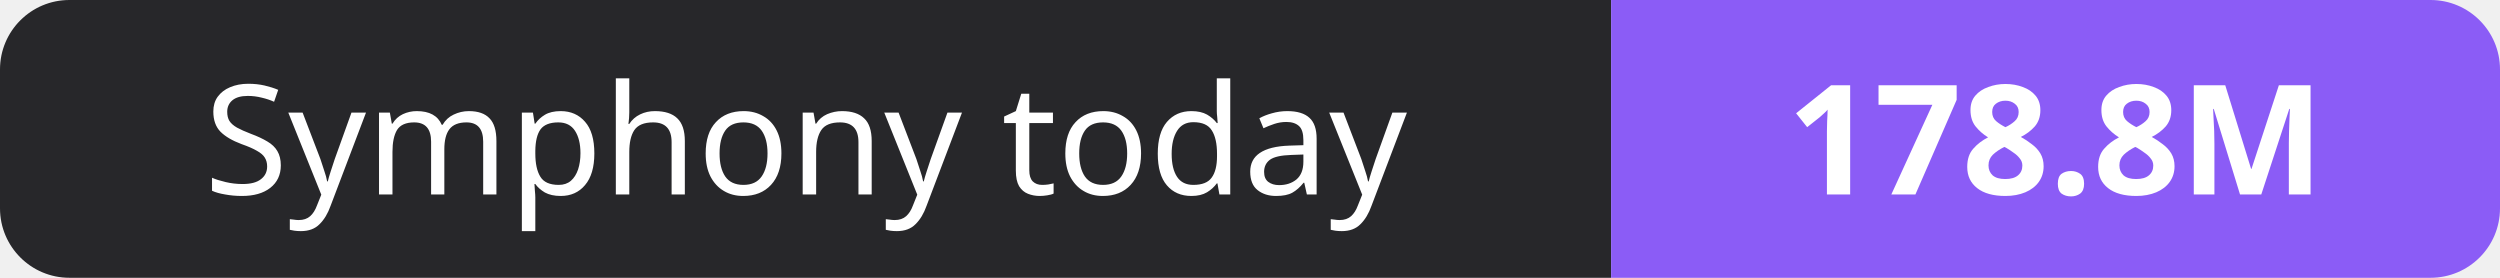
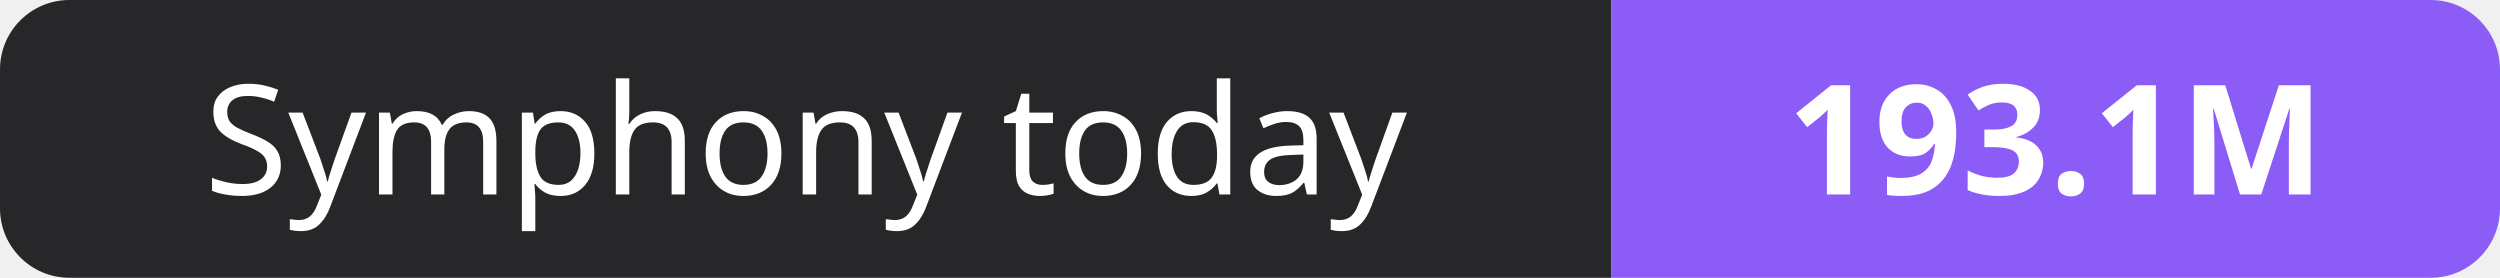
- <svg xmlns="http://www.w3.org/2000/svg" width="180" height="20" role="img" aria-label="Symphony today: 178.8M">
+ <svg xmlns="http://www.w3.org/2000/svg" width="180" height="20" role="img" aria-label="Symphony today: 193.1M">
  <clipPath id="r">
    <rect width="180" height="20" rx="5" fill="#fff" />
  </clipPath>
  <g clip-path="url(#r)">
    <rect width="116" height="20" fill="#27272a" />
    <rect x="116" width="64" height="20" fill="#8b5cf6" />
  </g>
  <g fill="#fff" text-anchor="middle" font-family="Verdana,Geneva,sans-serif" font-size="11">
    <text x="58.0" y="14">Symphony today</text>
-     <text x="148.0" y="14" font-weight="700">178.8M</text>
+     <text x="148.0" y="14" font-weight="700">193.1M</text>
  </g>
</svg>
